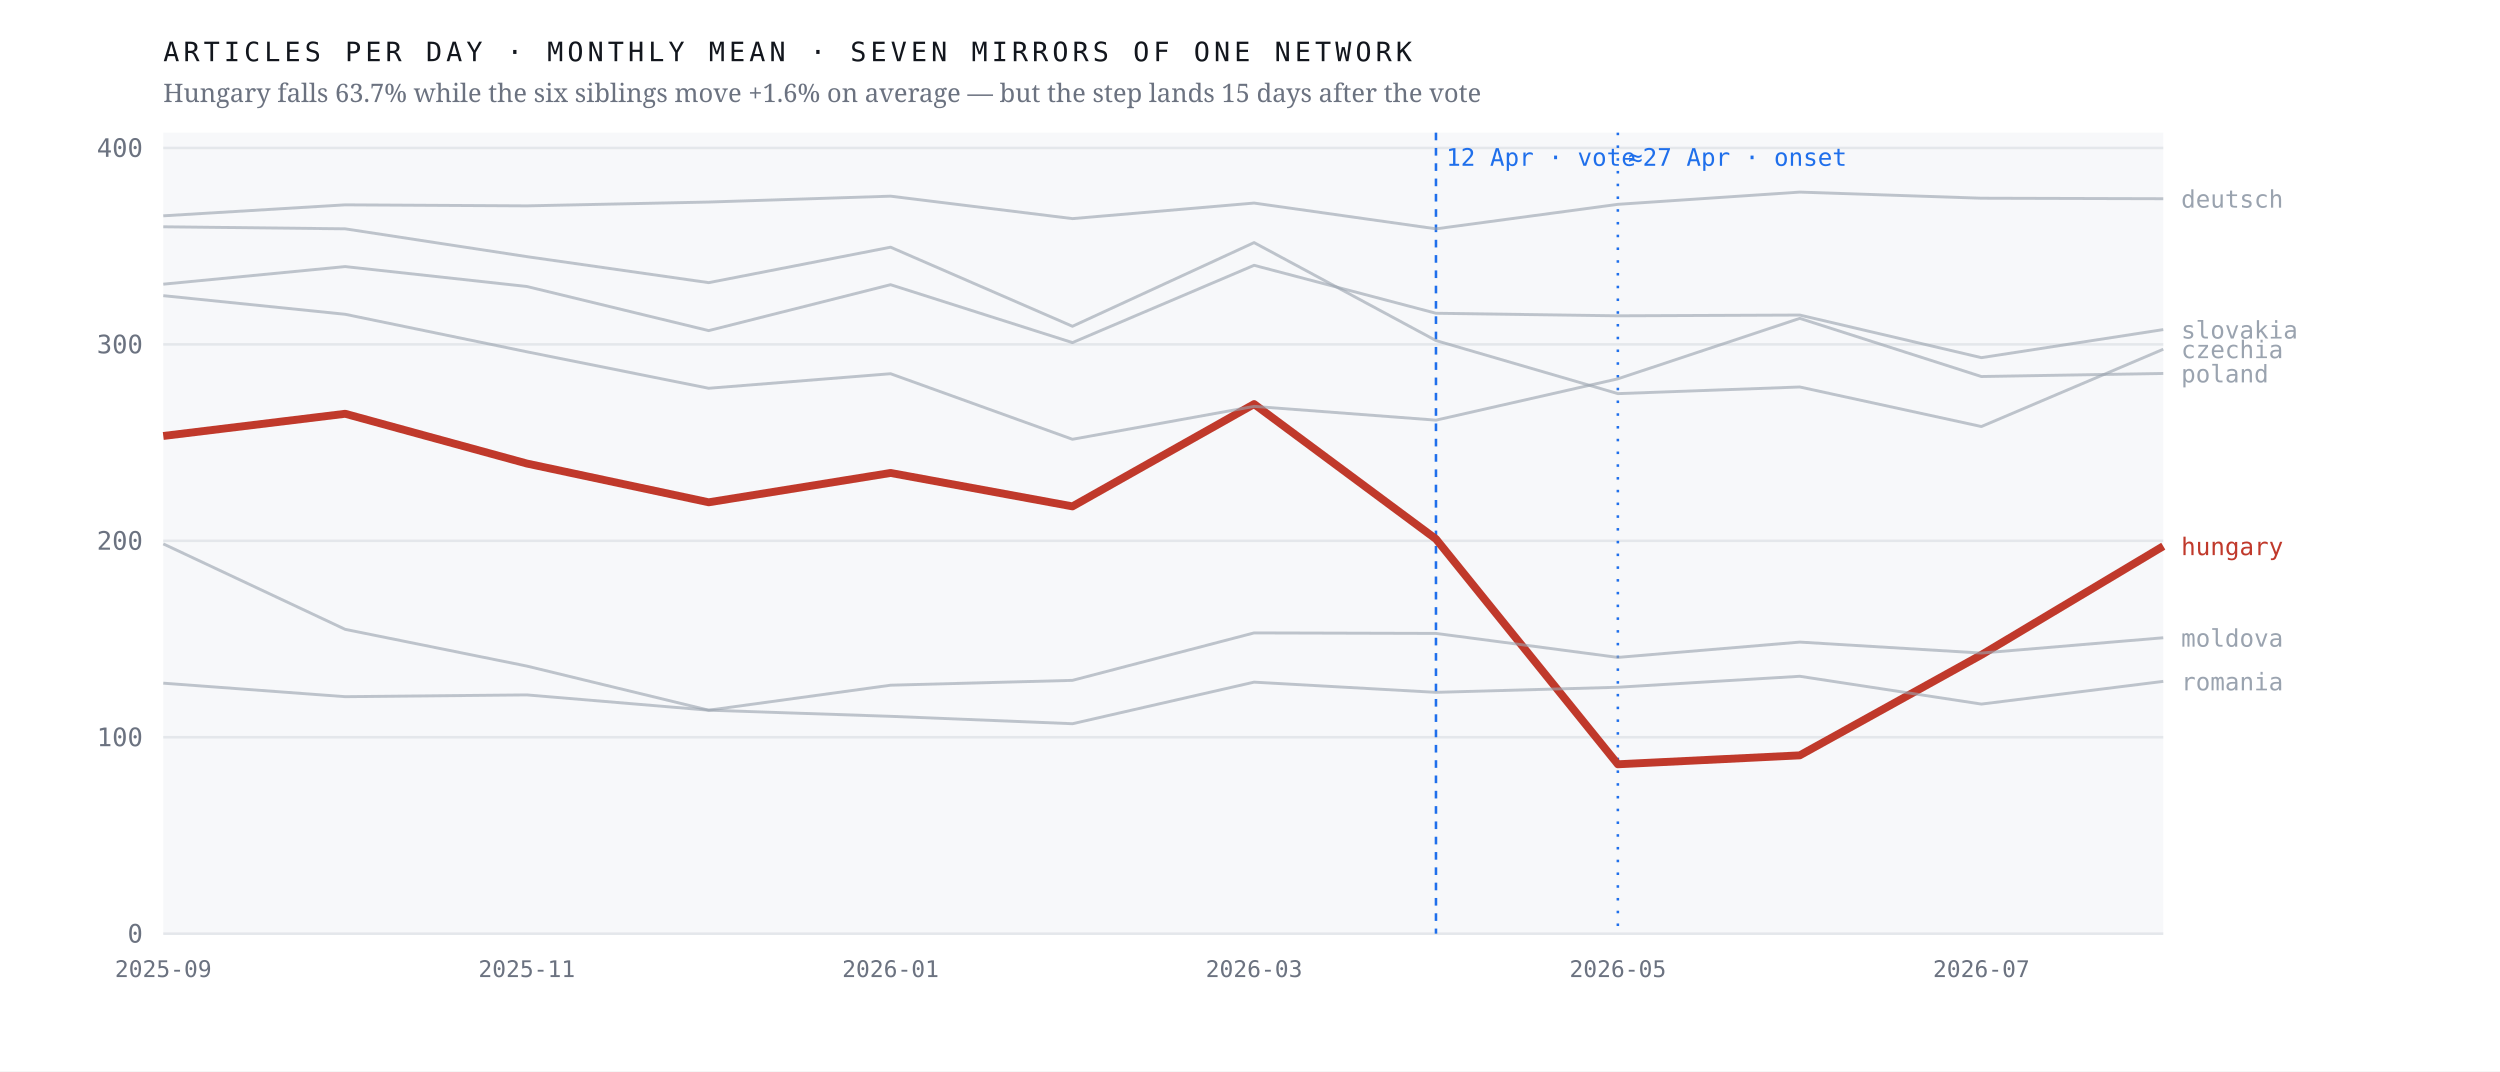
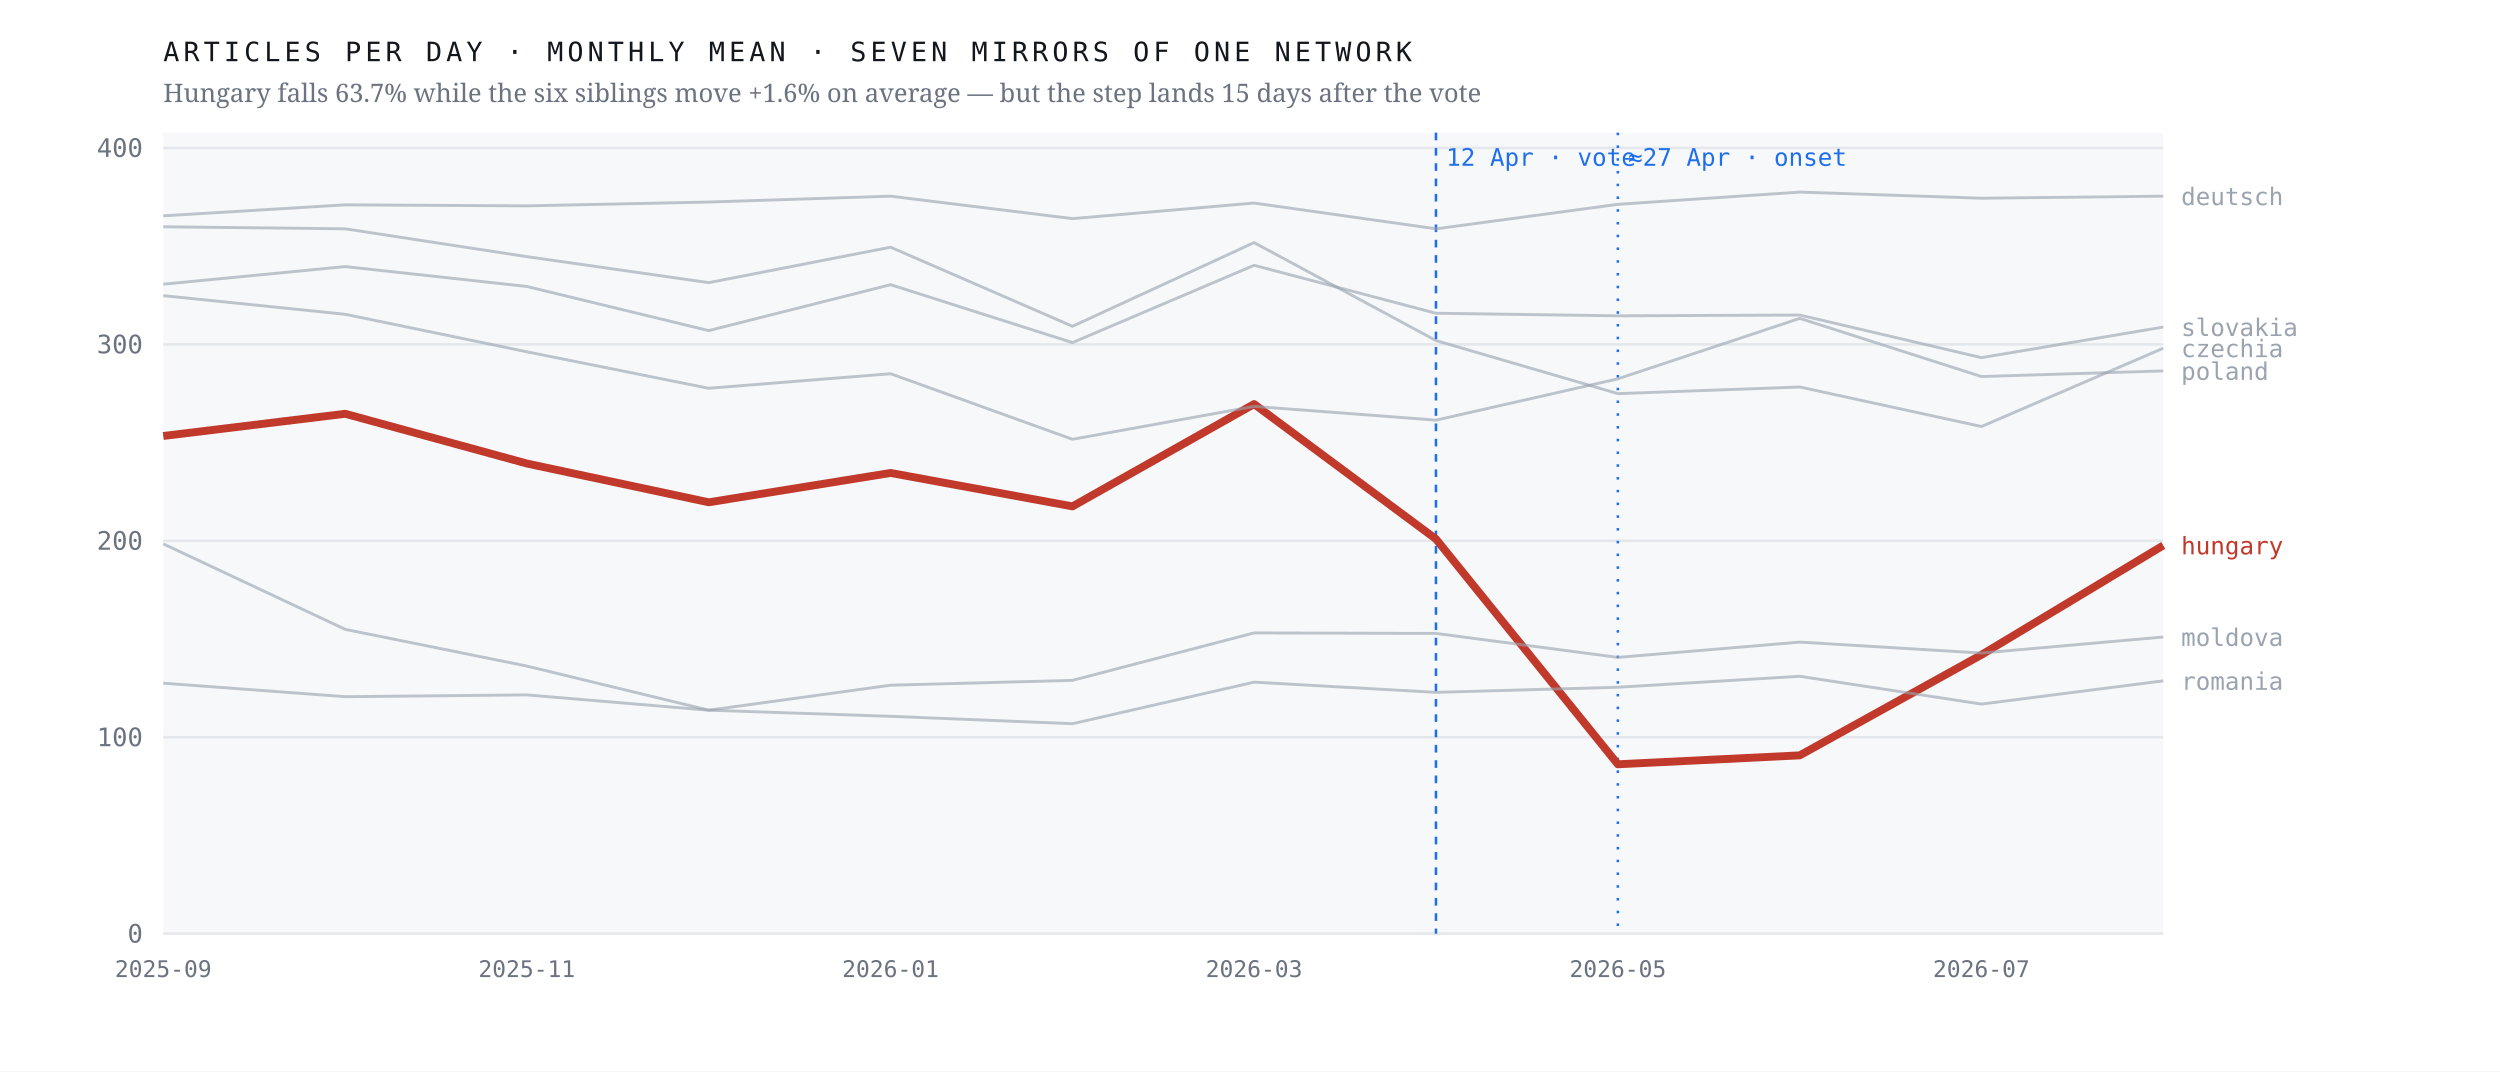
<svg xmlns="http://www.w3.org/2000/svg" viewBox="0 0 980 420" width="980" height="420" role="img" aria-label="Monthly output of seven mirrors of one network; the Hungarian line falls 63.7% after April 2026 while the six others hold roughly flat">
  <rect width="980" height="420" fill="#ffffff" />
  <rect x="64" y="52" width="784" height="314" fill="#f7f8fa" />
  <line x1="64" y1="366.0" x2="848" y2="366.0" stroke="#e4e7eb" stroke-width="1" />
  <text x="56.0" y="369.5" font-family="ui-monospace,'IBM Plex Mono',Menlo,monospace" font-size="10" font-weight="400" letter-spacing="0" fill="#6b7280" text-anchor="end">0</text>
  <line x1="64" y1="289.0" x2="848" y2="289.0" stroke="#e4e7eb" stroke-width="1" />
  <text x="56.0" y="292.5" font-family="ui-monospace,'IBM Plex Mono',Menlo,monospace" font-size="10" font-weight="400" letter-spacing="0" fill="#6b7280" text-anchor="end">100</text>
  <line x1="64" y1="212.0" x2="848" y2="212.0" stroke="#e4e7eb" stroke-width="1" />
  <text x="56.0" y="215.5" font-family="ui-monospace,'IBM Plex Mono',Menlo,monospace" font-size="10" font-weight="400" letter-spacing="0" fill="#6b7280" text-anchor="end">200</text>
  <line x1="64" y1="135.0" x2="848" y2="135.0" stroke="#e4e7eb" stroke-width="1" />
  <text x="56.0" y="138.5" font-family="ui-monospace,'IBM Plex Mono',Menlo,monospace" font-size="10" font-weight="400" letter-spacing="0" fill="#6b7280" text-anchor="end">300</text>
  <line x1="64" y1="58.0" x2="848" y2="58.0" stroke="#e4e7eb" stroke-width="1" />
  <text x="56.0" y="61.5" font-family="ui-monospace,'IBM Plex Mono',Menlo,monospace" font-size="10" font-weight="400" letter-spacing="0" fill="#6b7280" text-anchor="end">400</text>
  <line x1="562.9" y1="52" x2="562.9" y2="366" stroke="#1f6feb" stroke-width="1" stroke-dasharray="3 3" />
  <text x="566.9" y="65.0" font-family="ui-monospace,'IBM Plex Mono',Menlo,monospace" font-size="9.5" font-weight="400" letter-spacing="0" fill="#1f6feb" text-anchor="start">12 Apr · vote</text>
  <line x1="634.2" y1="52" x2="634.2" y2="366" stroke="#1f6feb" stroke-width="1" stroke-dasharray="1 4" />
  <text x="638.2" y="65.0" font-family="ui-monospace,'IBM Plex Mono',Menlo,monospace" font-size="9.5" font-weight="400" letter-spacing="0" fill="#1f6feb" text-anchor="start">≈27 Apr · onset</text>
-   <polyline points="64.0,170.9 135.3,162.2 206.5,181.7 277.8,196.9 349.1,185.4 420.4,198.5 491.6,158.4 562.9,211.3 634.2,299.6 705.5,296.1 776.7,256.7 848.0,214.1" fill="none" stroke="#c0392b" stroke-width="3.1" stroke-opacity="1" stroke-linejoin="round" />
-   <text x="855.0" y="217.6" font-family="ui-monospace,'IBM Plex Mono',Menlo,monospace" font-size="9.5" font-weight="500" letter-spacing="0" fill="#c0392b" text-anchor="start">hungary</text>
-   <polyline points="64.0,88.9 135.3,89.7 206.5,100.6 277.8,110.8 349.1,96.9 420.4,127.9 491.6,95.1 562.9,133.5 634.2,154.3 705.5,151.7 776.7,167.2 848.0,136.9" fill="none" stroke="#9aa3af" stroke-width="1.15" stroke-opacity="0.62" stroke-linejoin="round" />
-   <text x="855.0" y="140.4" font-family="ui-monospace,'IBM Plex Mono',Menlo,monospace" font-size="9.5" font-weight="400" letter-spacing="0" fill="#9aa3af" text-anchor="start">czechia</text>
-   <polyline points="64.0,84.6 135.3,80.3 206.5,80.7 277.8,79.2 349.1,76.9 420.4,85.7 491.6,79.6 562.9,89.7 634.2,80.1 705.5,75.3 776.7,77.7 848.0,77.9" fill="none" stroke="#9aa3af" stroke-width="1.15" stroke-opacity="0.62" stroke-linejoin="round" />
-   <text x="855.0" y="81.4" font-family="ui-monospace,'IBM Plex Mono',Menlo,monospace" font-size="9.5" font-weight="400" letter-spacing="0" fill="#9aa3af" text-anchor="start">deutsch</text>
-   <polyline points="64.0,213.2 135.3,246.7 206.5,261.1 277.8,278.4 349.1,268.6 420.4,266.7 491.6,248.1 562.9,248.3 634.2,257.7 705.5,251.7 776.7,256.0 848.0,250.0" fill="none" stroke="#9aa3af" stroke-width="1.15" stroke-opacity="0.62" stroke-linejoin="round" />
-   <text x="855.0" y="253.5" font-family="ui-monospace,'IBM Plex Mono',Menlo,monospace" font-size="9.5" font-weight="400" letter-spacing="0" fill="#9aa3af" text-anchor="start">moldova</text>
-   <polyline points="64.0,115.9 135.3,123.2 206.5,137.9 277.8,152.2 349.1,146.5 420.4,172.2 491.6,159.3 562.9,164.7 634.2,148.5 705.5,124.8 776.7,147.6 848.0,146.4" fill="none" stroke="#9aa3af" stroke-width="1.15" stroke-opacity="0.62" stroke-linejoin="round" />
-   <text x="855.0" y="149.9" font-family="ui-monospace,'IBM Plex Mono',Menlo,monospace" font-size="9.5" font-weight="400" letter-spacing="0" fill="#9aa3af" text-anchor="start">poland</text>
-   <polyline points="64.0,267.8 135.3,273.1 206.5,272.4 277.8,278.4 349.1,280.8 420.4,283.7 491.6,267.4 562.9,271.4 634.2,269.4 705.5,265.1 776.7,276.0 848.0,267.1" fill="none" stroke="#9aa3af" stroke-width="1.15" stroke-opacity="0.62" stroke-linejoin="round" />
-   <text x="855.0" y="270.6" font-family="ui-monospace,'IBM Plex Mono',Menlo,monospace" font-size="9.5" font-weight="400" letter-spacing="0" fill="#9aa3af" text-anchor="start">romania</text>
-   <polyline points="64.0,111.4 135.3,104.5 206.5,112.3 277.8,129.6 349.1,111.6 420.4,134.3 491.6,104.0 562.9,122.8 634.2,123.8 705.5,123.5 776.7,140.2 848.0,129.2" fill="none" stroke="#9aa3af" stroke-width="1.15" stroke-opacity="0.62" stroke-linejoin="round" />
-   <text x="855.0" y="132.7" font-family="ui-monospace,'IBM Plex Mono',Menlo,monospace" font-size="9.5" font-weight="400" letter-spacing="0" fill="#9aa3af" text-anchor="start">slovakia</text>
+   <polyline points="64.0,170.9 135.3,162.2 206.5,181.7 277.8,196.9 349.1,185.4 420.4,198.5 491.6,158.4 562.9,211.3 634.2,299.6 705.5,296.1 776.7,256.7 848.0,213.8" fill="none" stroke="#c0392b" stroke-width="3.1" stroke-opacity="1" stroke-linejoin="round" />
+   <text x="855.0" y="217.3" font-family="ui-monospace,'IBM Plex Mono',Menlo,monospace" font-size="9.5" font-weight="500" letter-spacing="0" fill="#c0392b" text-anchor="start">hungary</text>
+   <polyline points="64.0,88.9 135.3,89.7 206.5,100.6 277.8,110.8 349.1,96.9 420.4,127.9 491.6,95.1 562.9,133.5 634.2,154.3 705.5,151.7 776.7,167.2 848.0,136.5" fill="none" stroke="#9aa3af" stroke-width="1.15" stroke-opacity="0.62" stroke-linejoin="round" />
+   <text x="855.0" y="140.0" font-family="ui-monospace,'IBM Plex Mono',Menlo,monospace" font-size="9.5" font-weight="400" letter-spacing="0" fill="#9aa3af" text-anchor="start">czechia</text>
+   <polyline points="64.0,84.6 135.3,80.3 206.5,80.7 277.8,79.2 349.1,76.9 420.4,85.7 491.6,79.6 562.9,89.7 634.2,80.1 705.5,75.3 776.7,77.7 848.0,76.9" fill="none" stroke="#9aa3af" stroke-width="1.15" stroke-opacity="0.62" stroke-linejoin="round" />
+   <text x="855.0" y="80.4" font-family="ui-monospace,'IBM Plex Mono',Menlo,monospace" font-size="9.5" font-weight="400" letter-spacing="0" fill="#9aa3af" text-anchor="start">deutsch</text>
+   <polyline points="64.0,213.2 135.3,246.7 206.5,261.1 277.8,278.4 349.1,268.6 420.4,266.7 491.6,248.1 562.9,248.3 634.2,257.7 705.5,251.7 776.7,256.0 848.0,249.7" fill="none" stroke="#9aa3af" stroke-width="1.15" stroke-opacity="0.62" stroke-linejoin="round" />
+   <text x="855.0" y="253.2" font-family="ui-monospace,'IBM Plex Mono',Menlo,monospace" font-size="9.5" font-weight="400" letter-spacing="0" fill="#9aa3af" text-anchor="start">moldova</text>
+   <polyline points="64.0,115.9 135.3,123.2 206.5,137.9 277.8,152.2 349.1,146.5 420.4,172.2 491.6,159.3 562.9,164.7 634.2,148.5 705.5,124.8 776.7,147.6 848.0,145.4" fill="none" stroke="#9aa3af" stroke-width="1.15" stroke-opacity="0.62" stroke-linejoin="round" />
+   <text x="855.0" y="148.9" font-family="ui-monospace,'IBM Plex Mono',Menlo,monospace" font-size="9.5" font-weight="400" letter-spacing="0" fill="#9aa3af" text-anchor="start">poland</text>
+   <polyline points="64.0,267.8 135.3,273.1 206.5,272.4 277.8,278.4 349.1,280.8 420.4,283.7 491.6,267.4 562.9,271.4 634.2,269.4 705.5,265.1 776.7,276.0 848.0,266.9" fill="none" stroke="#9aa3af" stroke-width="1.15" stroke-opacity="0.62" stroke-linejoin="round" />
+   <text x="855.0" y="270.4" font-family="ui-monospace,'IBM Plex Mono',Menlo,monospace" font-size="9.5" font-weight="400" letter-spacing="0" fill="#9aa3af" text-anchor="start">romania</text>
+   <polyline points="64.0,111.4 135.3,104.5 206.5,112.3 277.8,129.6 349.1,111.6 420.4,134.3 491.6,104.0 562.9,122.8 634.2,123.8 705.5,123.5 776.7,140.2 848.0,128.2" fill="none" stroke="#9aa3af" stroke-width="1.15" stroke-opacity="0.62" stroke-linejoin="round" />
+   <text x="855.0" y="131.7" font-family="ui-monospace,'IBM Plex Mono',Menlo,monospace" font-size="9.5" font-weight="400" letter-spacing="0" fill="#9aa3af" text-anchor="start">slovakia</text>
  <text x="64.0" y="383.0" font-family="ui-monospace,'IBM Plex Mono',Menlo,monospace" font-size="9" font-weight="400" letter-spacing="0" fill="#6b7280" text-anchor="middle">2025-09</text>
  <text x="206.5" y="383.0" font-family="ui-monospace,'IBM Plex Mono',Menlo,monospace" font-size="9" font-weight="400" letter-spacing="0" fill="#6b7280" text-anchor="middle">2025-11</text>
  <text x="349.1" y="383.0" font-family="ui-monospace,'IBM Plex Mono',Menlo,monospace" font-size="9" font-weight="400" letter-spacing="0" fill="#6b7280" text-anchor="middle">2026-01</text>
  <text x="491.6" y="383.0" font-family="ui-monospace,'IBM Plex Mono',Menlo,monospace" font-size="9" font-weight="400" letter-spacing="0" fill="#6b7280" text-anchor="middle">2026-03</text>
  <text x="634.2" y="383.0" font-family="ui-monospace,'IBM Plex Mono',Menlo,monospace" font-size="9" font-weight="400" letter-spacing="0" fill="#6b7280" text-anchor="middle">2026-05</text>
  <text x="776.7" y="383.0" font-family="ui-monospace,'IBM Plex Mono',Menlo,monospace" font-size="9" font-weight="400" letter-spacing="0" fill="#6b7280" text-anchor="middle">2026-07</text>
  <text x="64.0" y="24.0" font-family="ui-monospace,'IBM Plex Mono',Menlo,monospace" font-size="10.5" font-weight="400" letter-spacing="1.6" fill="#12161d" text-anchor="start">ARTICLES PER DAY · MONTHLY MEAN · SEVEN MIRRORS OF ONE NETWORK</text>
  <text x="64.0" y="40.0" font-family="'Newsreader',Georgia,serif" font-size="10" font-weight="400" letter-spacing="0" fill="#6b7280" text-anchor="start">Hungary falls 63.7% while the six siblings move +1.6% on average — but the step lands 15 days after the vote</text>
</svg>
